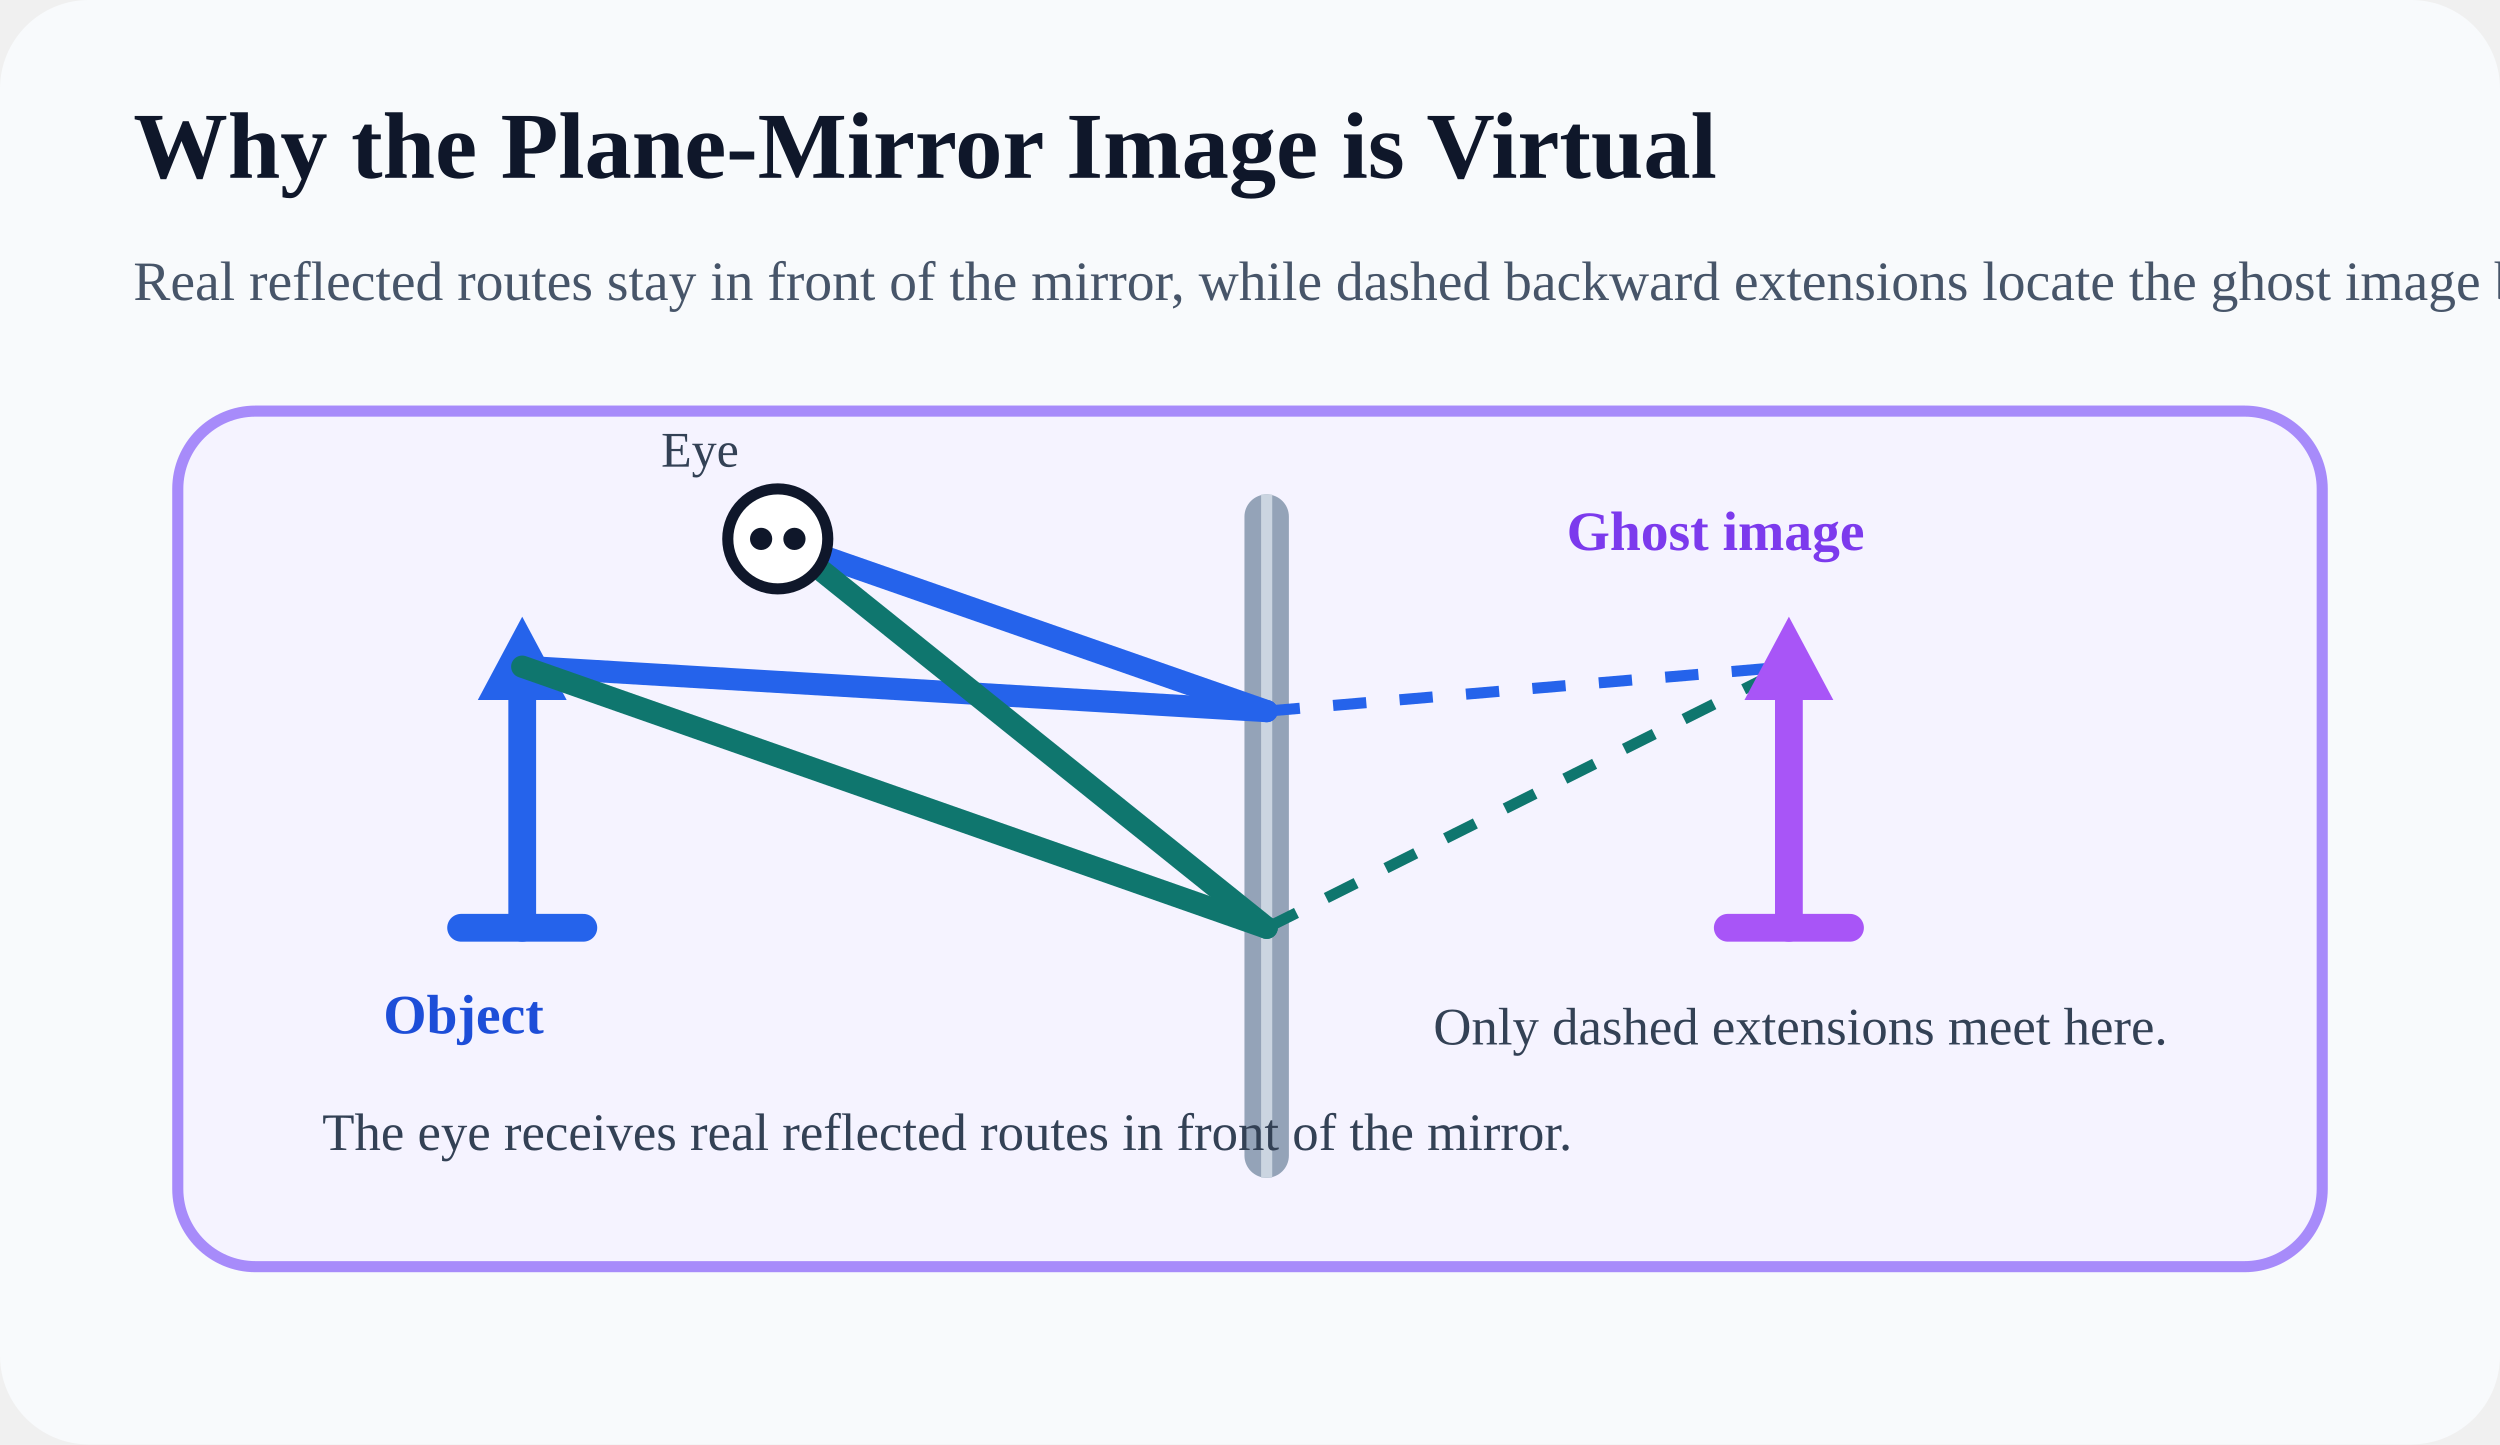
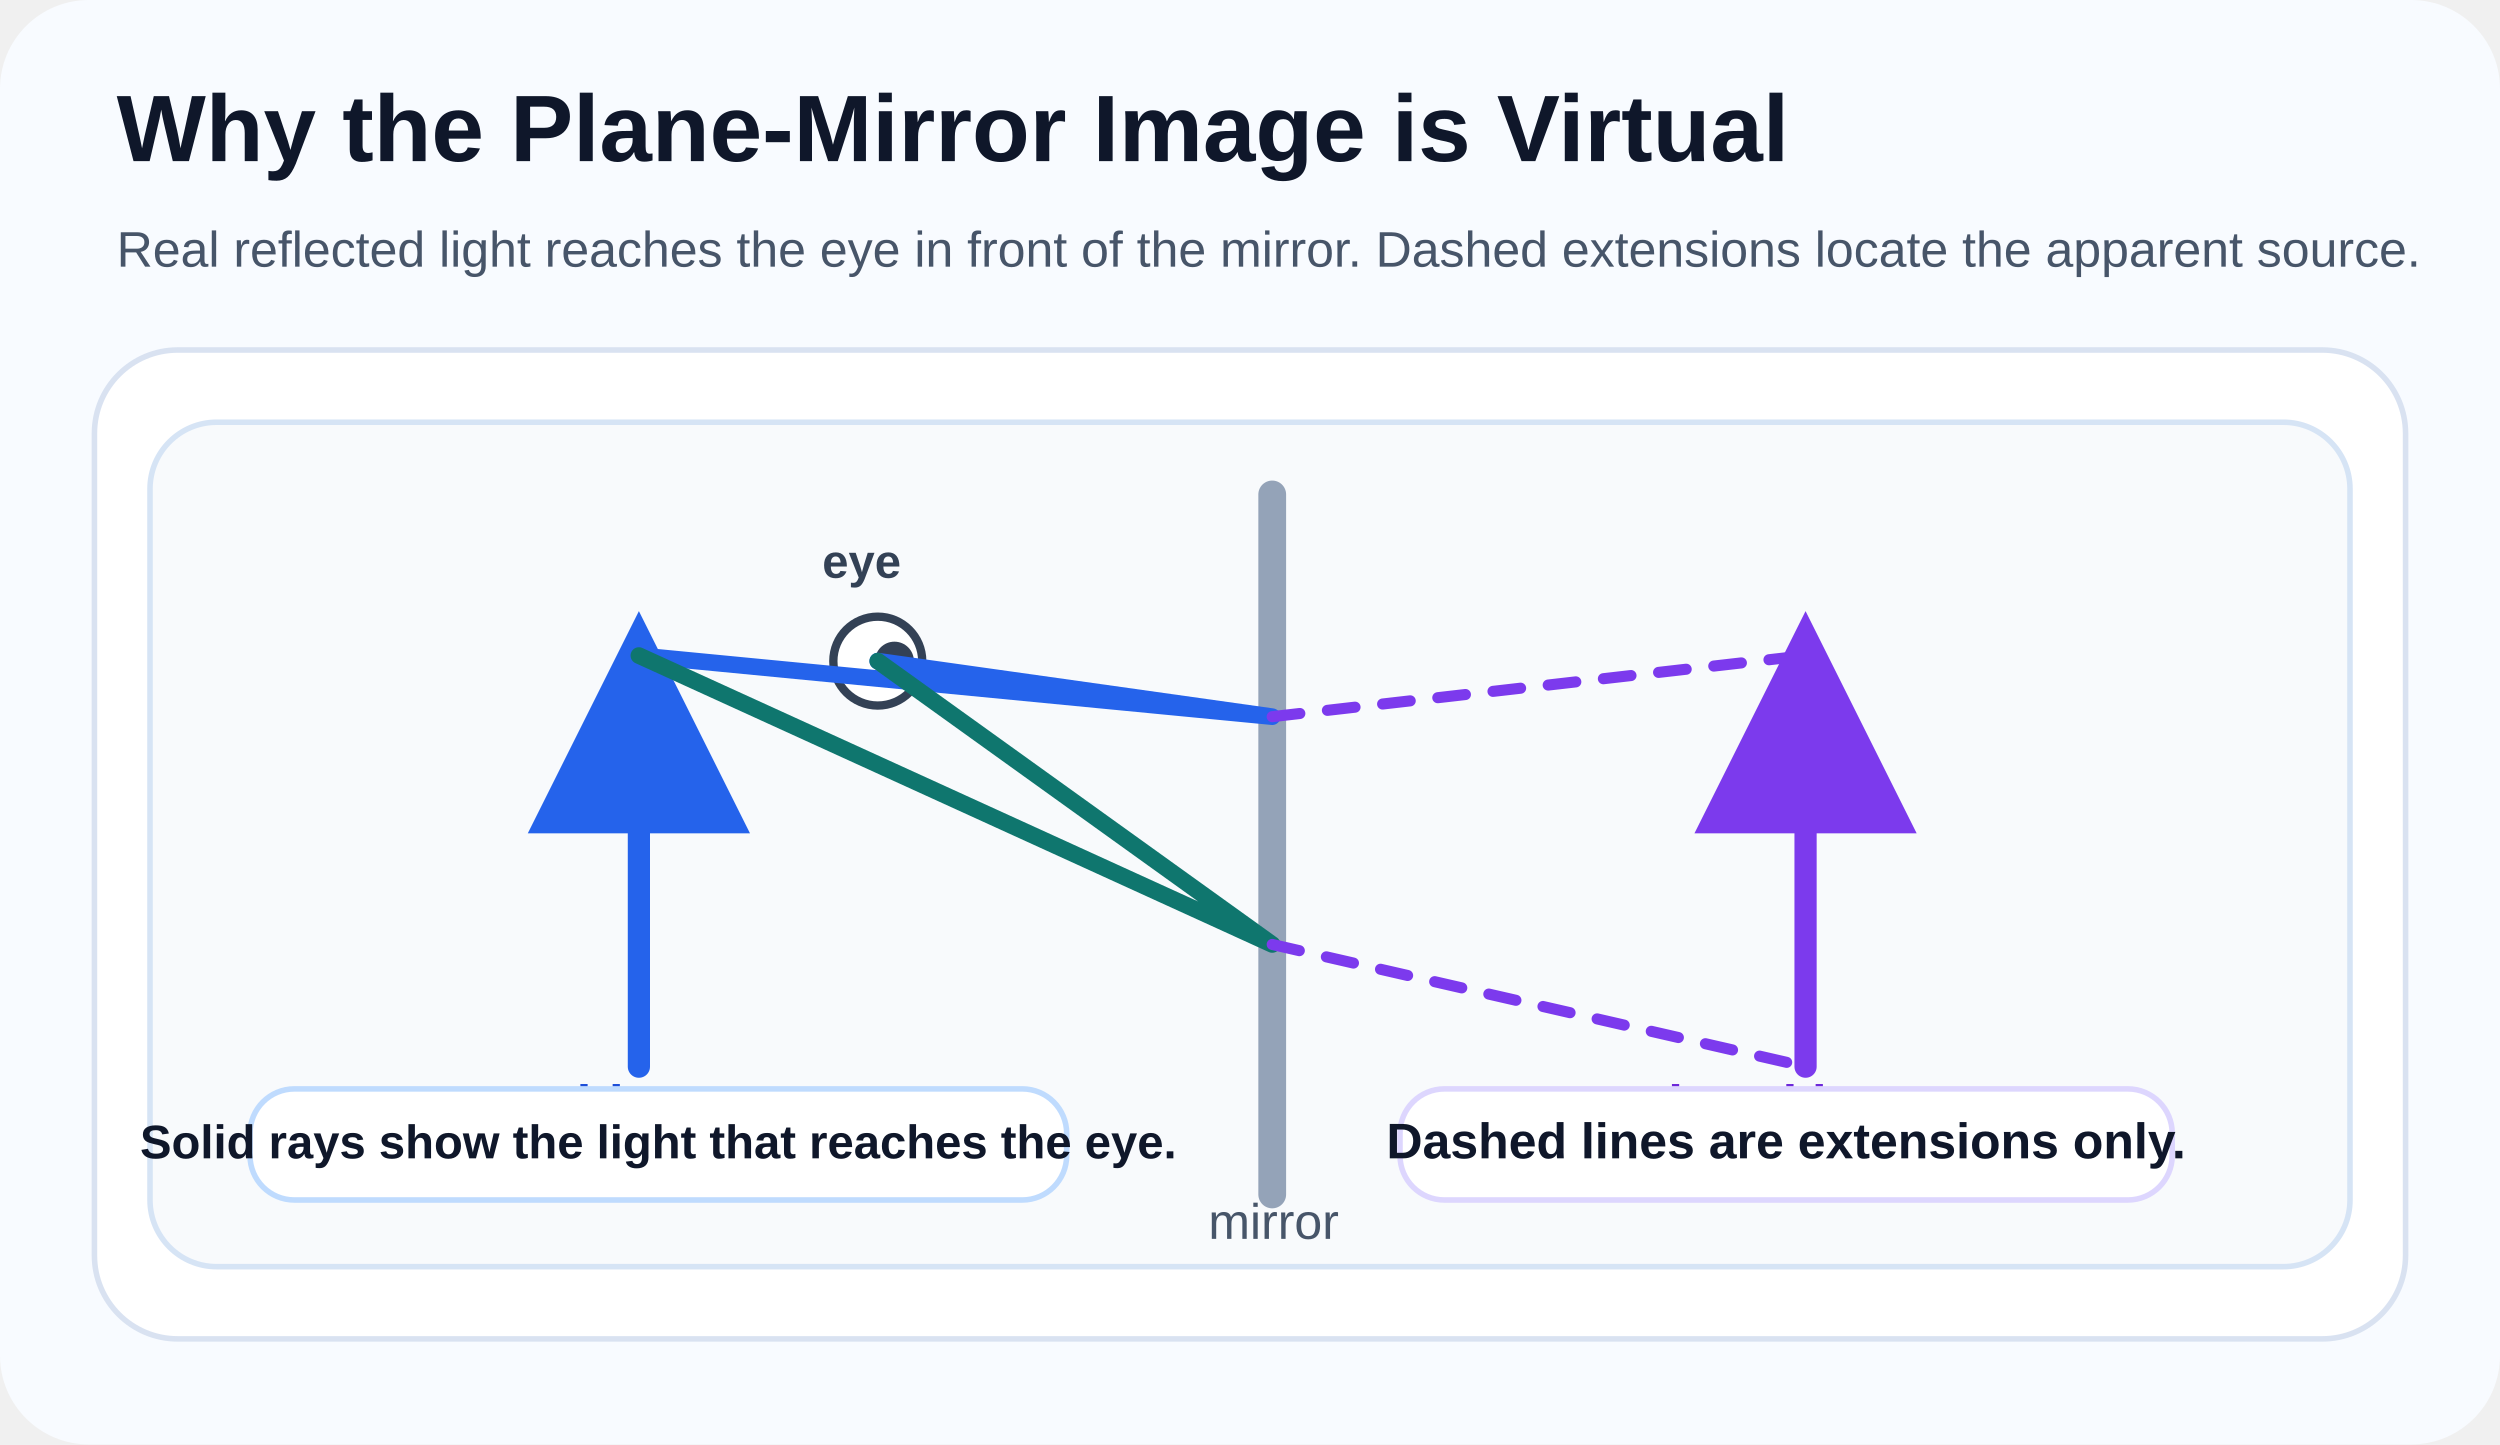
<svg xmlns="http://www.w3.org/2000/svg" width="900" height="520" viewBox="0 0 900 520" fill="none">
-   <rect width="900" height="520" rx="32" fill="#F8FAFC" />
-   <text x="48" y="64" fill="#0F172A" font-size="34" font-weight="700">Why the Plane-Mirror Image is Virtual</text>
-   <text x="48" y="108" fill="#475569" font-size="20">Real reflected routes stay in front of the mirror, while dashed backward extensions locate the ghost image behind it.</text>
-   <rect x="64" y="148" width="772" height="308" rx="28" fill="#F5F3FF" stroke="#A78BFA" stroke-width="4" />
-   <rect x="448" y="178" width="16" height="246" rx="8" fill="#94A3B8" />
-   <line x1="456" y1="178" x2="456" y2="424" stroke="#CBD5E1" stroke-width="4" />
-   <line x1="188" y1="334" x2="188" y2="240" stroke="#2563EB" stroke-width="10" stroke-linecap="round" />
-   <line x1="166" y1="334" x2="210" y2="334" stroke="#2563EB" stroke-width="10" stroke-linecap="round" />
-   <polygon points="188,222 172,252 204,252" fill="#2563EB" />
-   <text x="138" y="372" fill="#1D4ED8" font-size="20" font-weight="700">Object</text>
-   <path d="M188 240 L456 256" stroke="#2563EB" stroke-width="8" stroke-linecap="round" />
-   <path d="M188 240 L456 334" stroke="#0F766E" stroke-width="8" stroke-linecap="round" />
-   <path d="M456 256 L284 196" stroke="#2563EB" stroke-width="8" stroke-linecap="round" />
-   <path d="M456 334 L284 196" stroke="#0F766E" stroke-width="8" stroke-linecap="round" />
-   <circle cx="280" cy="194" r="18" fill="white" stroke="#0F172A" stroke-width="4" />
-   <circle cx="274" cy="194" r="4" fill="#0F172A" />
-   <circle cx="286" cy="194" r="4" fill="#0F172A" />
-   <text x="238" y="168" fill="#334155" font-size="18">Eye</text>
-   <path d="M456 256 L644 240" stroke="#2563EB" stroke-width="4" stroke-dasharray="12 12" />
-   <path d="M456 334 L644 240" stroke="#0F766E" stroke-width="4" stroke-dasharray="12 12" />
-   <line x1="644" y1="334" x2="644" y2="240" stroke="#A855F7" stroke-width="10" stroke-linecap="round" />
-   <line x1="622" y1="334" x2="666" y2="334" stroke="#A855F7" stroke-width="10" stroke-linecap="round" />
-   <polygon points="644,222 628,252 660,252" fill="#A855F7" />
-   <text x="564" y="198" fill="#7C3AED" font-size="20" font-weight="700">Ghost image</text>
-   <text x="516" y="376" fill="#334155" font-size="19">Only dashed extensions meet here.</text>
-   <text x="116" y="414" fill="#334155" font-size="19">The eye receives real reflected routes in front of the mirror.</text>
+   <defs>
+     <marker id="ghost-blue-arrow" markerWidth="10" markerHeight="10" refX="8" refY="5" orient="auto">
+       <path d="M0 0 L10 5 L0 10 Z" fill="#2563EB" />
+     </marker>
+     <marker id="ghost-purple-arrow" markerWidth="10" markerHeight="10" refX="8" refY="5" orient="auto">
+       <path d="M0 0 L10 5 L0 10 Z" fill="#7C3AED" />
+     </marker>
+   </defs>
+   <rect width="900" height="520" rx="32" fill="#F8FBFF" />
+   <g font-family="Segoe UI, Arial, sans-serif">
+     <text x="42" y="58" fill="#0F172A" font-size="34" font-weight="700">Why the Plane-Mirror Image is Virtual</text>
+     <text x="42" y="96" fill="#475569" font-size="18">Real reflected light reaches the eye in front of the mirror. Dashed extensions locate the apparent source.</text>
+     <rect x="34" y="126" width="832" height="356" rx="30" fill="#FFFFFF" stroke="#D9E2F1" stroke-width="2" />
+     <rect x="54" y="152" width="792" height="304" rx="24" fill="#F8FAFC" stroke="#D6E4F5" stroke-width="2" />
+     <line x1="458" y1="178" x2="458" y2="430" stroke="#94A3B8" stroke-width="10" stroke-linecap="round" />
+     <text x="435" y="446" fill="#475569" font-size="18">mirror</text>
+     <line x1="230" y1="384" x2="230" y2="236" stroke="#2563EB" stroke-width="8" stroke-linecap="round" marker-end="url(#ghost-blue-arrow)" />
+     <line x1="224" y1="244" x2="236" y2="244" stroke="#2563EB" stroke-width="8" stroke-linecap="round" />
+     <text x="196" y="404" fill="#1D4ED8" font-size="19" font-weight="700">object</text>
+     <circle cx="316" cy="238" r="16" fill="#FFFFFF" stroke="#334155" stroke-width="3" />
+     <circle cx="322" cy="238" r="7" fill="#334155" />
+     <text x="296" y="208" fill="#334155" font-size="17" font-weight="700">eye</text>
+     <path d="M230 236 L458 258 L316 238" stroke="#2563EB" stroke-width="6" fill="none" stroke-linecap="round" stroke-linejoin="round" />
+     <path d="M230 236 L458 340 L316 238" stroke="#0F766E" stroke-width="6" fill="none" stroke-linecap="round" stroke-linejoin="round" />
+     <path d="M458 258 L650 236" stroke="#7C3AED" stroke-width="4" stroke-dasharray="10 10" fill="none" stroke-linecap="round" />
+     <path d="M458 340 L650 384" stroke="#7C3AED" stroke-width="4" stroke-dasharray="10 10" fill="none" stroke-linecap="round" />
+     <line x1="650" y1="384" x2="650" y2="236" stroke="#7C3AED" stroke-width="8" stroke-linecap="round" marker-end="url(#ghost-purple-arrow)" />
+     <line x1="644" y1="244" x2="656" y2="244" stroke="#7C3AED" stroke-width="8" stroke-linecap="round" />
+     <text x="590" y="404" fill="#6D28D9" font-size="19" font-weight="700">virtual image</text>
+     <rect x="90" y="392" width="294" height="40" rx="16" fill="#FFFFFF" stroke="#BFDBFE" stroke-width="2" />
+     <text x="237" y="417" fill="#0F172A" font-size="17" font-weight="700" text-anchor="middle">Solid rays show the light that reaches the eye.</text>
+     <rect x="504" y="392" width="278" height="40" rx="16" fill="#FFFFFF" stroke="#DDD6FE" stroke-width="2" />
+     <text x="643" y="417" fill="#0F172A" font-size="18" font-weight="700" text-anchor="middle">Dashed lines are extensions only.</text>
+   </g>
</svg>
